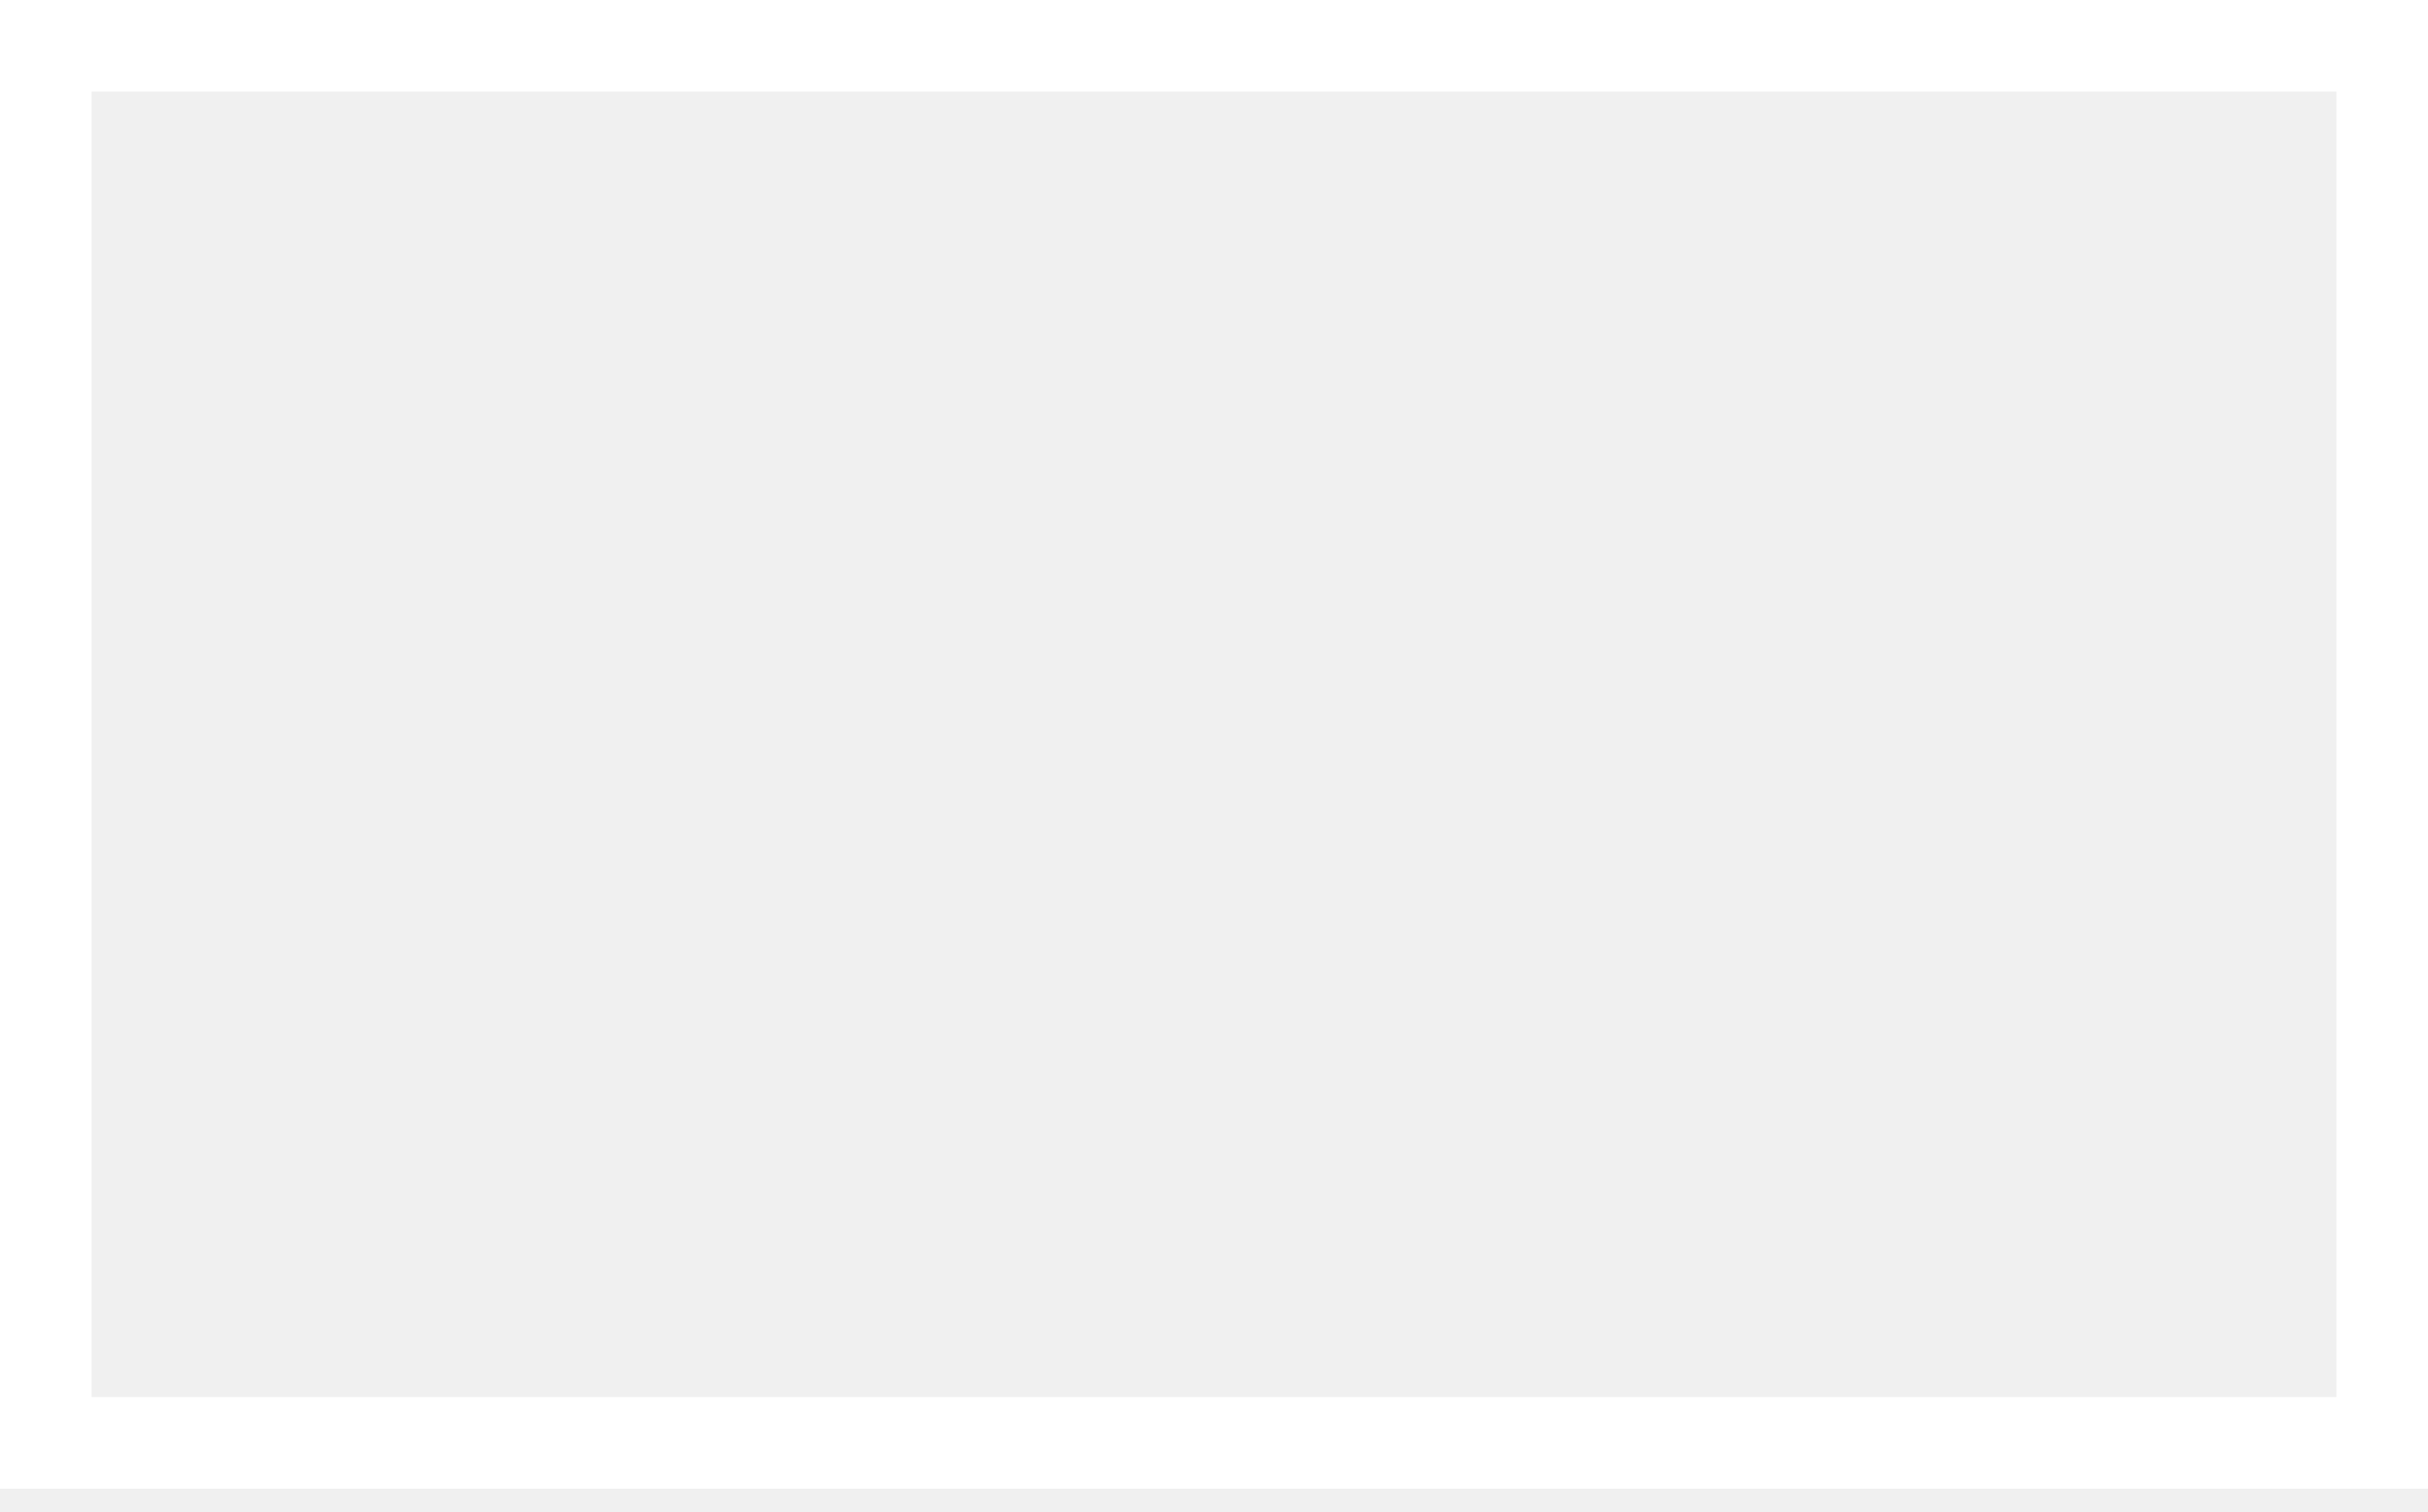
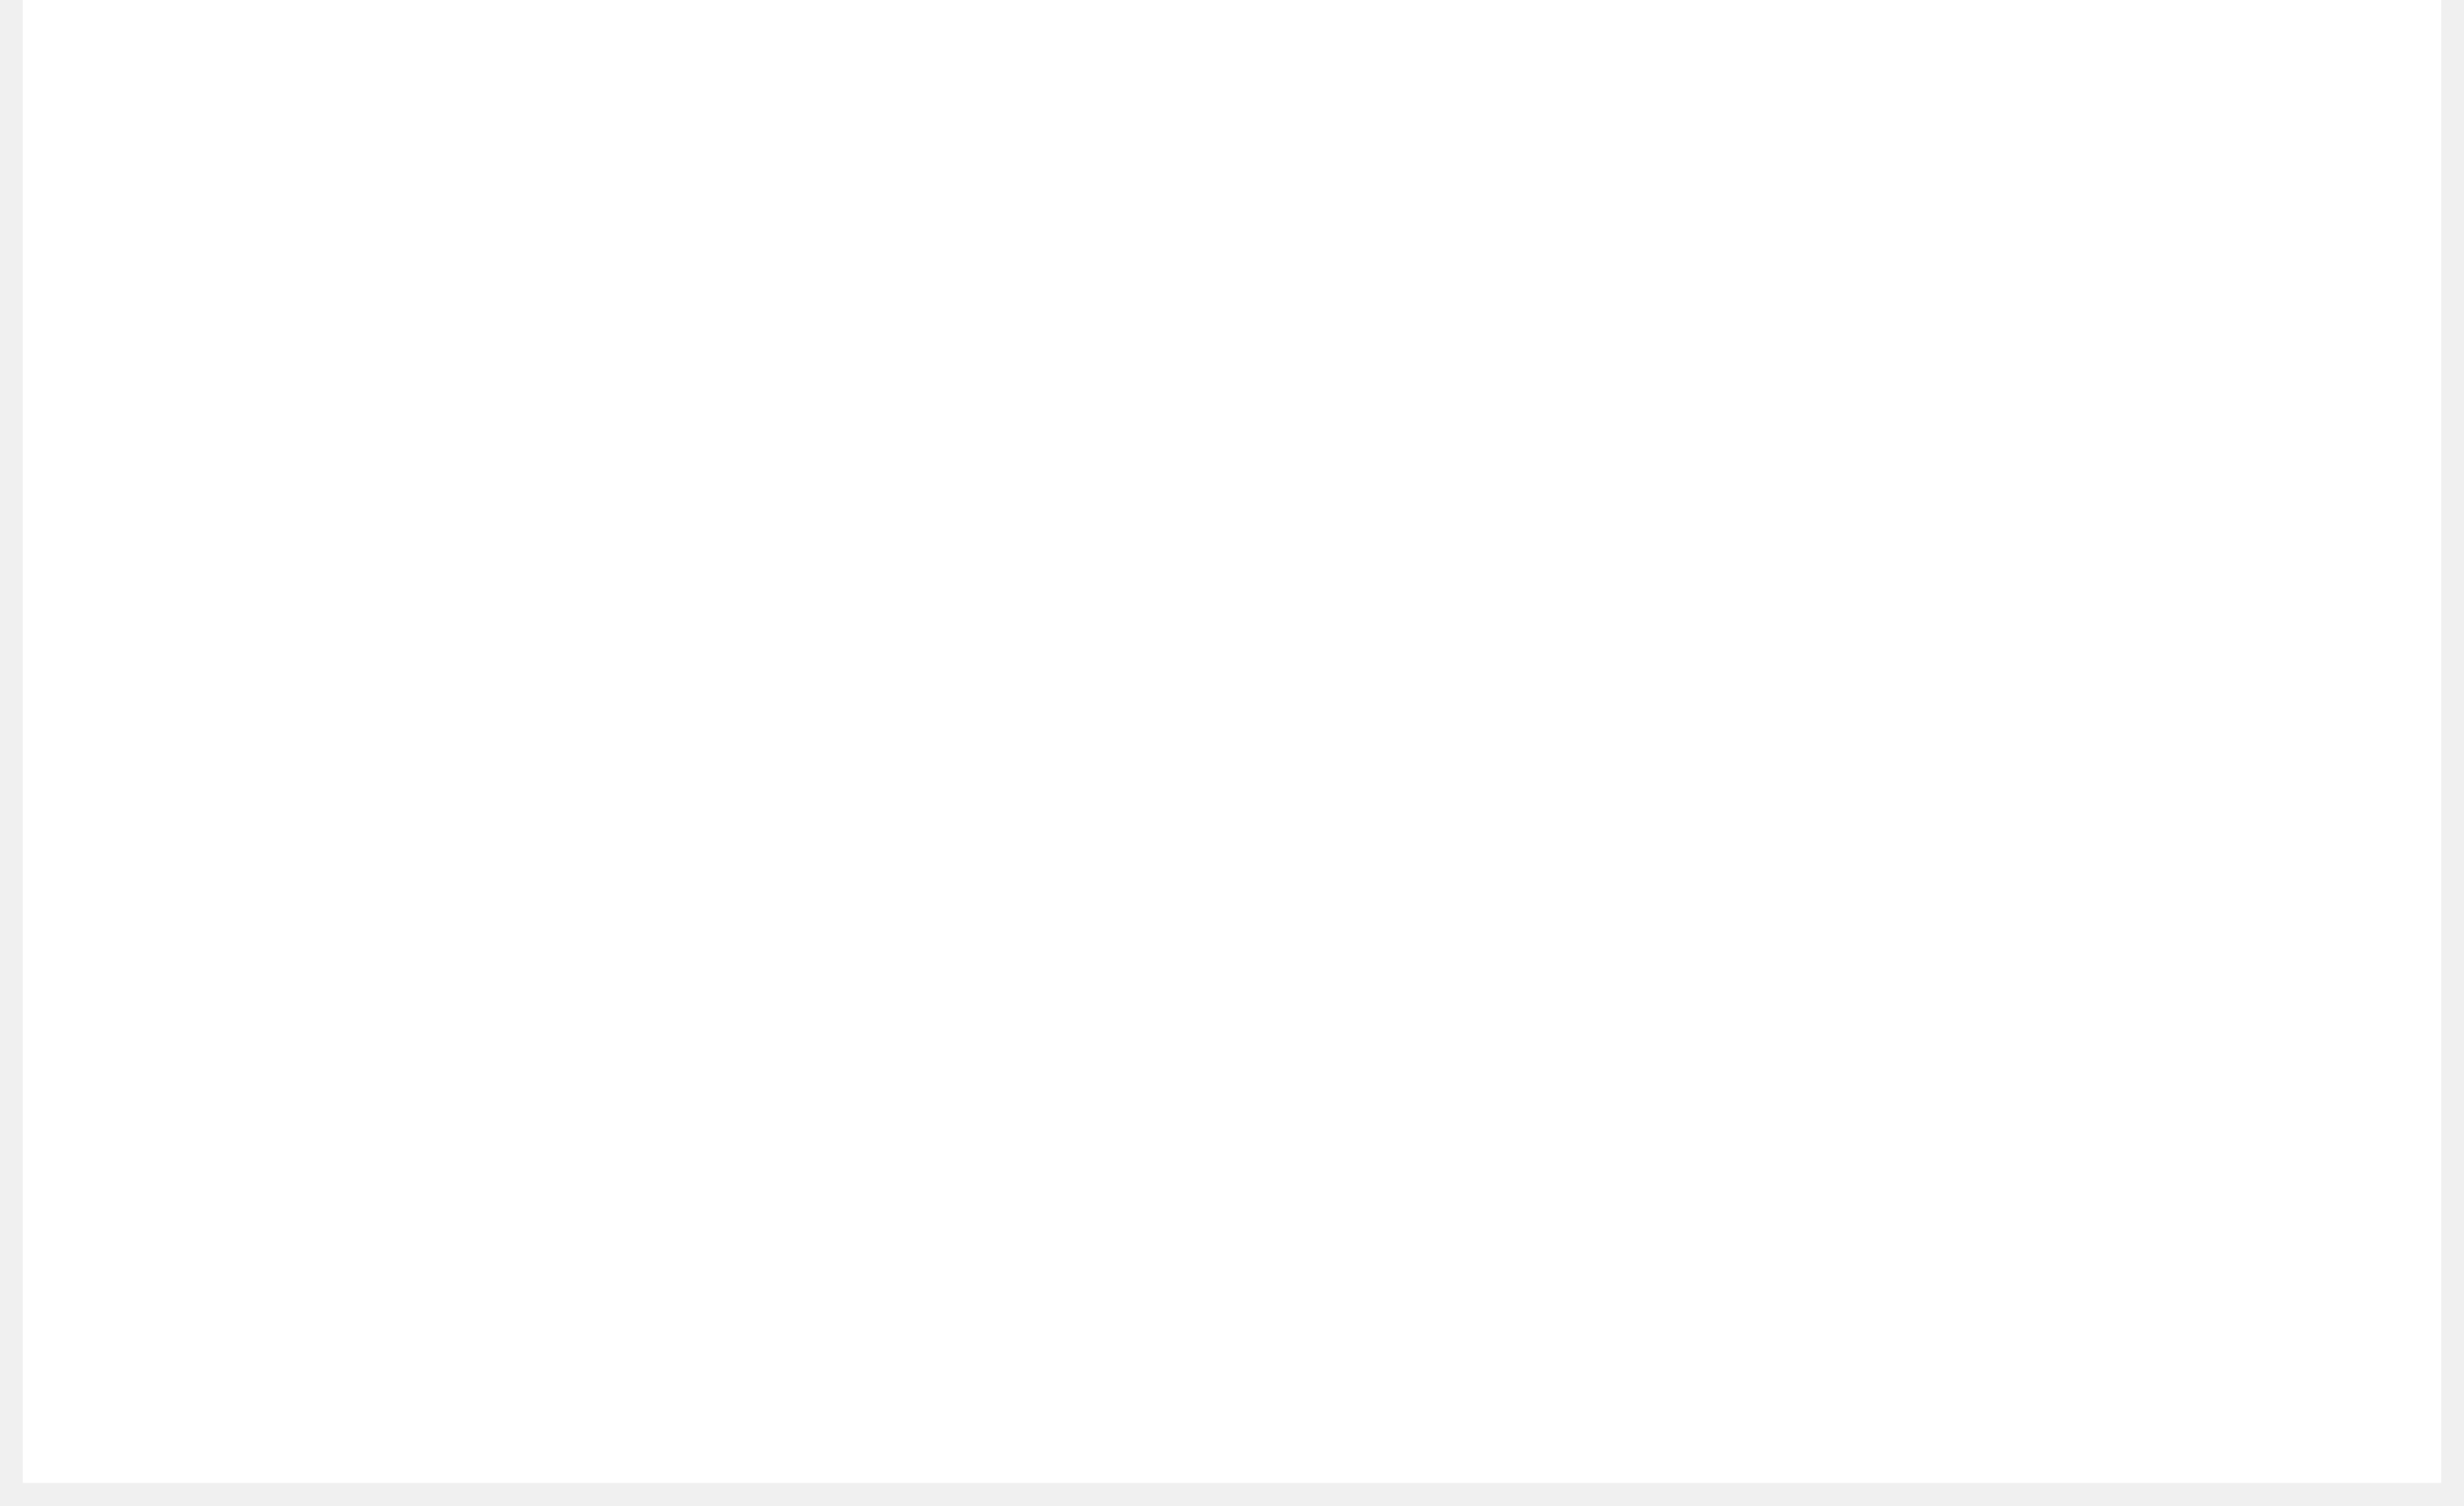
- <svg xmlns="http://www.w3.org/2000/svg" width="53" height="33" viewBox="0 0 53 33" fill="none">
-   <path d="M1 31.5V1H26.5H52V31.5H1Z" stroke="white" stroke-width="2" />
+ <svg xmlns="http://www.w3.org/2000/svg" width="auto" height="auto" viewBox="0 0 54 33" fill="none">
+   <path d="M1.5 31.5V1H52.5V31.5H1.5Z" fill="white" stroke="white" stroke-width="2" />
</svg>
